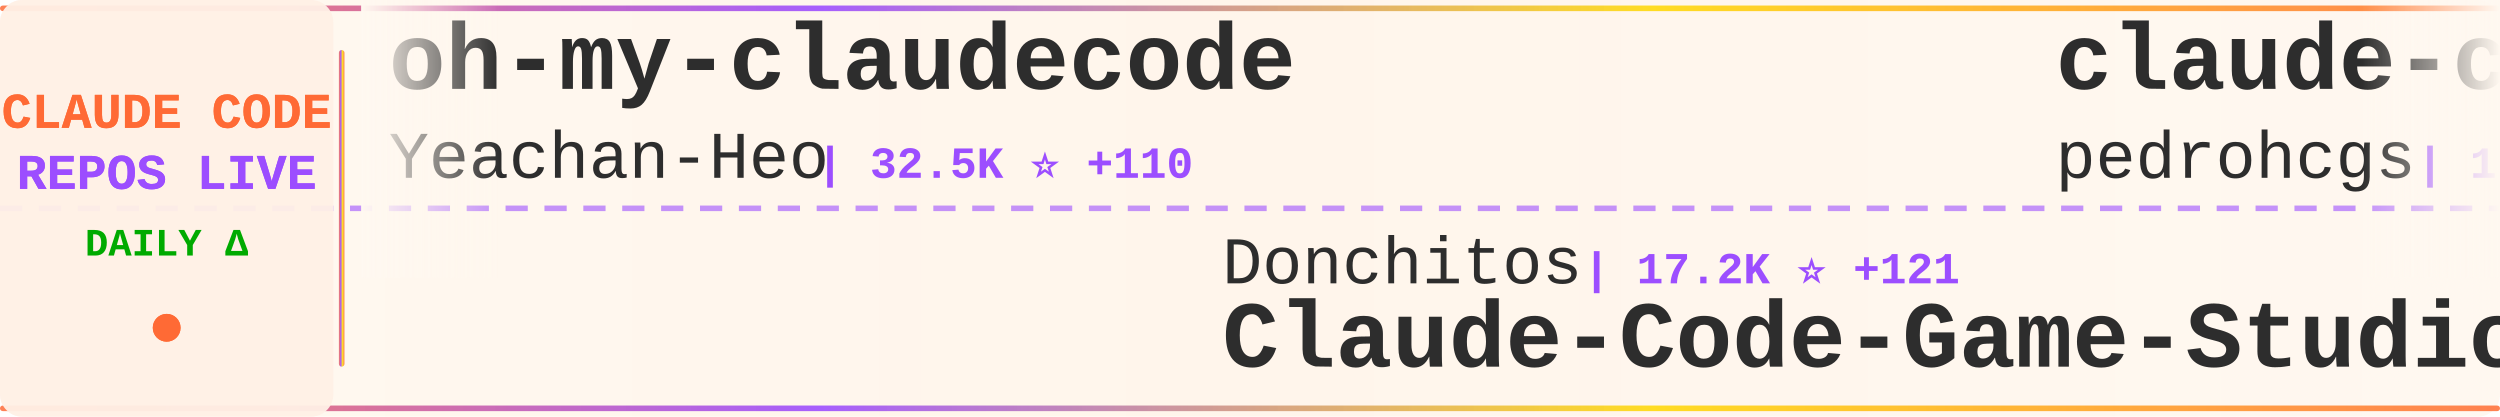
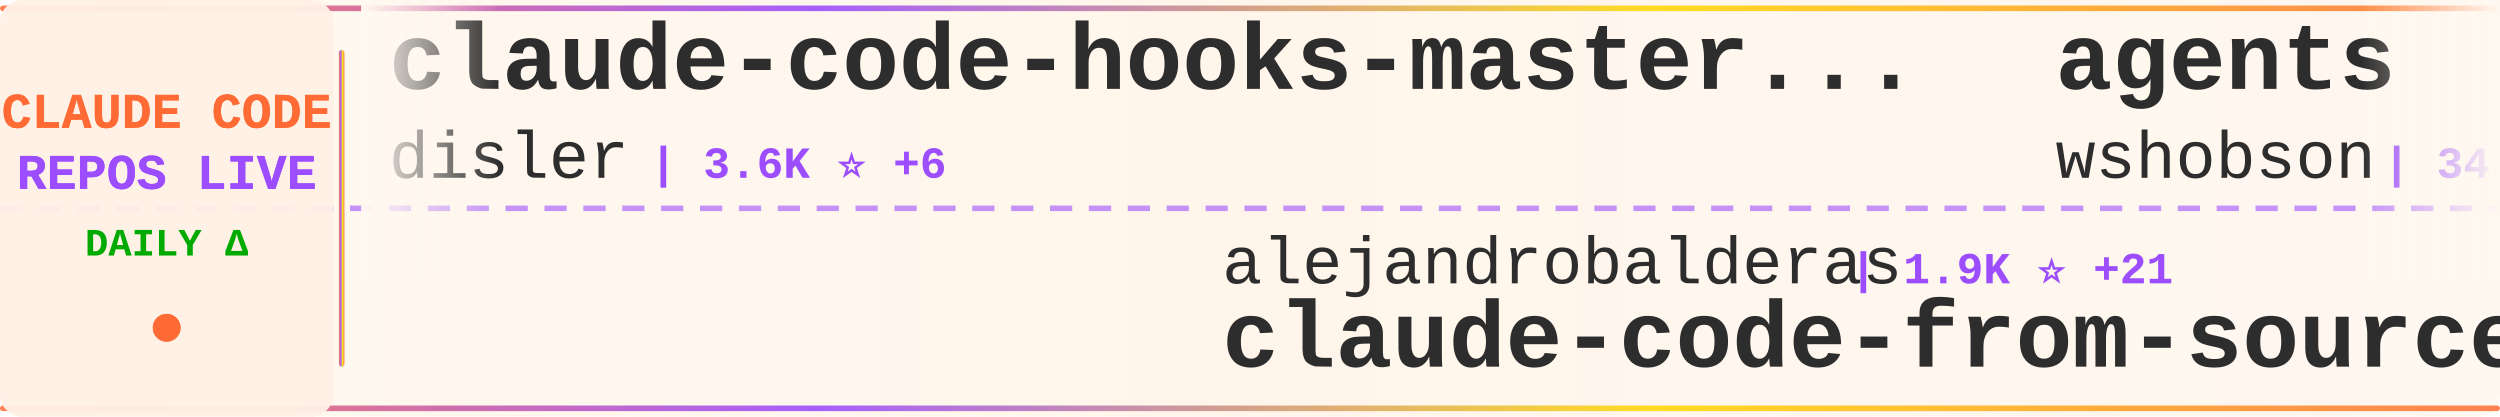
<svg xmlns="http://www.w3.org/2000/svg" width="900" height="150">
  <defs>
    <linearGradient id="tickerBg" x1="0%" y1="0%" x2="100%" y2="0%">
      <stop offset="0%" style="stop-color:#fff8f0;stop-opacity:0.98" />
      <stop offset="50%" style="stop-color:#fff5eb;stop-opacity:1" />
      <stop offset="100%" style="stop-color:#fff8f0;stop-opacity:0.98" />
    </linearGradient>
    <linearGradient id="borderGrad" x1="0%" y1="0%" x2="100%" y2="0%">
      <stop offset="0%" style="stop-color:#FF6B35;stop-opacity:0.85">
        <animate attributeName="stop-opacity" values="0.85;1;0.85" dur="2s" repeatCount="indefinite" />
      </stop>
      <stop offset="33%" style="stop-color:#9C4EFF;stop-opacity:0.9">
        <animate attributeName="stop-opacity" values="0.9;1;0.9" dur="2.2s" repeatCount="indefinite" />
      </stop>
      <stop offset="66%" style="stop-color:#FFD700;stop-opacity:0.85">
        <animate attributeName="stop-opacity" values="0.85;1;0.85" dur="1.8s" repeatCount="indefinite" />
      </stop>
      <stop offset="100%" style="stop-color:#FF6B35;stop-opacity:0.85">
        <animate attributeName="stop-opacity" values="0.85;1;0.85" dur="2s" repeatCount="indefinite" />
      </stop>
    </linearGradient>
    <filter id="textGlow">
      <feGaussianBlur stdDeviation="0.15" result="coloredBlur" />
      <feMerge>
        <feMergeNode in="coloredBlur" />
        <feMergeNode in="SourceGraphic" />
      </feMerge>
    </filter>
    <filter id="metricGlow">
      <feGaussianBlur stdDeviation="0.2" result="coloredBlur" />
      <feMerge>
        <feMergeNode in="coloredBlur" />
        <feMergeNode in="SourceGraphic" />
      </feMerge>
    </filter>
    <linearGradient id="leftFade" x1="0%" y1="0%" x2="100%" y2="0%">
      <stop offset="0%" style="stop-color:#fff8f0;stop-opacity:1" />
      <stop offset="100%" style="stop-color:#fff8f0;stop-opacity:0" />
    </linearGradient>
    <linearGradient id="rightFade" x1="0%" y1="0%" x2="100%" y2="0%">
      <stop offset="0%" style="stop-color:#fff8f0;stop-opacity:0" />
      <stop offset="100%" style="stop-color:#fff8f0;stop-opacity:1" />
    </linearGradient>
  </defs>
  <rect width="900" height="150" fill="url(#tickerBg)" rx="8" />
  <rect x="0" y="2" width="900" height="2" fill="url(#borderGrad)" rx="1" />
  <rect x="0" y="146" width="900" height="2" fill="url(#borderGrad)" rx="1" />
  <line x1="0" y1="75" x2="900" y2="75" stroke="#9C4EFF" stroke-width="2" stroke-dasharray="8 6" opacity="0.6" />
  <rect x="0" y="0" width="120" height="150" fill="#fff0e6" opacity="0.95" rx="8" />
  <text x="60" y="46" font-family="'Courier New', monospace" font-size="18" font-weight="bold" fill="#FF6B35" text-anchor="middle" filter="url(#textGlow)">
    CLAUDE CODE
  </text>
  <text x="60" y="68" font-family="'Courier New', monospace" font-size="18" font-weight="bold" fill="#9C4EFF" text-anchor="middle" filter="url(#textGlow)">
    REPOS LIVE
  </text>
  <text x="60" y="92" font-family="'Courier New', monospace" font-size="14" font-weight="bold" fill="#00aa00" text-anchor="middle">
    DAILY Δ
  </text>
  <circle cx="60" cy="118" r="5" fill="#FF6B35" filter="url(#metricGlow)">
    <animate attributeName="r" values="4;6;4" dur="1.5s" repeatCount="indefinite" />
    <animate attributeName="opacity" values="0.6;1;0.6" dur="1.5s" repeatCount="indefinite" />
  </circle>
  <rect x="122" y="18" width="2" height="114" fill="url(#borderGrad)" rx="1" />
  <clipPath id="tickerClip">
    <rect x="130" y="0" width="770" height="150" />
  </clipPath>
  <g clip-path="url(#tickerClip)">
    <g id="tickerItems">
      <animateTransform attributeName="transform" attributeType="XML" type="translate" from="0 0" to="-3000 0" dur="54s" repeatCount="indefinite" />
      <g transform="translate(0, 0)">
-         <text x="140" y="32" font-family="'Courier New', monospace" font-size="34" font-weight="bold" fill="#2d2d2d">oh-my-claudecode</text>
-         <text x="140" y="64" font-family="'Courier New', monospace" font-size="24" font-weight="normal" fill="#2d2d2d" opacity="1.0">Yeachan-Heo</text>
-         <text x="294" y="64" font-family="'Courier New', monospace" font-size="16" font-weight="bold" fill="#9C4EFF"> | 32.5K ⭐ +110</text>
+         <text x="140" y="32" font-family="'Courier New', monospace" font-size="34" font-weight="bold" fill="#2d2d2d">claude-code-hooks-master...</text>
+         <text x="140" y="64" font-family="'Courier New', monospace" font-size="24" font-weight="normal" fill="#2d2d2d" opacity="1.0">disler</text>
+         <text x="234" y="64" font-family="'Courier New', monospace" font-size="16" font-weight="bold" fill="#9C4EFF"> | 3.6K ⭐ +6</text>
      </g>
      <g transform="translate(300, 0)">
+         <text x="140" y="102" font-family="'Courier New', monospace" font-size="24" font-weight="normal" fill="#2d2d2d" opacity="1.0">alejandrobalderas</text>
+         <text x="366" y="102" font-family="'Courier New', monospace" font-size="16" font-weight="bold" fill="#9C4EFF"> | 1.9K ⭐ +21</text>
+         <text x="140" y="132" font-family="'Courier New', monospace" font-size="34" font-weight="bold" fill="#2d2d2d">claude-code-from-source</text>
+       </g>
+       <g transform="translate(600, 0)">
+         <text x="140" y="32" font-family="'Courier New', monospace" font-size="34" font-weight="bold" fill="#2d2d2d">agents</text>
+         <text x="140" y="64" font-family="'Courier New', monospace" font-size="24" font-weight="normal" fill="#2d2d2d" opacity="1.0">wshobson</text>
+         <text x="258" y="64" font-family="'Courier New', monospace" font-size="16" font-weight="bold" fill="#9C4EFF"> | 34.8K ⭐ +65</text>
+       </g>
+       <g transform="translate(900, 0)">
        <text x="140" y="102" font-family="'Courier New', monospace" font-size="24" font-weight="normal" fill="#2d2d2d" opacity="1.0">Donchitos</text>
-         <text x="270" y="102" font-family="'Courier New', monospace" font-size="16" font-weight="bold" fill="#9C4EFF"> | 17.2K ⭐ +121</text>
+         <text x="270" y="102" font-family="'Courier New', monospace" font-size="16" font-weight="bold" fill="#9C4EFF"> | 17.2K ⭐ +147</text>
        <text x="140" y="132" font-family="'Courier New', monospace" font-size="34" font-weight="bold" fill="#2d2d2d">Claude-Code-Game-Studios</text>
      </g>
-       <g transform="translate(600, 0)">
-         <text x="140" y="32" font-family="'Courier New', monospace" font-size="34" font-weight="bold" fill="#2d2d2d">claude-code-my-workflow</text>
-         <text x="140" y="64" font-family="'Courier New', monospace" font-size="24" font-weight="normal" fill="#2d2d2d" opacity="1.0">pedrohcgs</text>
-         <text x="270" y="64" font-family="'Courier New', monospace" font-size="16" font-weight="bold" fill="#9C4EFF"> | 1.0K ⭐ +9</text>
-       </g>
-       <g transform="translate(900, 0)">
-         <text x="140" y="102" font-family="'Courier New', monospace" font-size="24" font-weight="normal" fill="#2d2d2d" opacity="1.0">rohitg00</text>
-         <text x="258" y="102" font-family="'Courier New', monospace" font-size="16" font-weight="bold" fill="#9C4EFF"> | 1.5K ⭐ +9</text>
-         <text x="140" y="132" font-family="'Courier New', monospace" font-size="34" font-weight="bold" fill="#2d2d2d">awesome-claude-code-tool...</text>
-       </g>
      <g transform="translate(1200, 0)">
-         <text x="140" y="32" font-family="'Courier New', monospace" font-size="34" font-weight="bold" fill="#2d2d2d">ralph-claude-code</text>
-         <text x="140" y="64" font-family="'Courier New', monospace" font-size="24" font-weight="normal" fill="#2d2d2d" opacity="1.0">frankbria</text>
-         <text x="270" y="64" font-family="'Courier New', monospace" font-size="16" font-weight="bold" fill="#9C4EFF"> | 9.0K ⭐ +18</text>
+         <text x="140" y="32" font-family="'Courier New', monospace" font-size="34" font-weight="bold" fill="#2d2d2d">claude-code-source</text>
+         <text x="140" y="64" font-family="'Courier New', monospace" font-size="24" font-weight="normal" fill="#2d2d2d" opacity="1.0">JrCx7scC</text>
+         <text x="258" y="64" font-family="'Courier New', monospace" font-size="16" font-weight="bold" fill="#9C4EFF"> | 365 ⭐ +1</text>
      </g>
      <g transform="translate(1500, 0)">
-         <text x="140" y="102" font-family="'Courier New', monospace" font-size="24" font-weight="normal" fill="#2d2d2d" opacity="1.0">AICoderTudou</text>
-         <text x="306" y="102" font-family="'Courier New', monospace" font-size="16" font-weight="bold" fill="#9C4EFF"> | 497 ⭐</text>
-         <text x="140" y="132" font-family="'Courier New', monospace" font-size="34" font-weight="bold" fill="#2d2d2d">claude-code-tudou</text>
+         <text x="140" y="102" font-family="'Courier New', monospace" font-size="24" font-weight="normal" fill="#2d2d2d" opacity="1.0">luongnv89</text>
+         <text x="270" y="102" font-family="'Courier New', monospace" font-size="16" font-weight="bold" fill="#9C4EFF"> | 31.1K ⭐ +157</text>
+         <text x="140" y="132" font-family="'Courier New', monospace" font-size="34" font-weight="bold" fill="#2d2d2d">claude-howto</text>
      </g>
      <g transform="translate(1800, 0)">
-         <text x="140" y="32" font-family="'Courier New', monospace" font-size="34" font-weight="bold" fill="#2d2d2d">Claude-Code-x-OpenClaw-G...</text>
-         <text x="140" y="64" font-family="'Courier New', monospace" font-size="24" font-weight="normal" fill="#2d2d2d" opacity="1.0">KimYx0207</text>
-         <text x="270" y="64" font-family="'Courier New', monospace" font-size="16" font-weight="bold" fill="#9C4EFF"> | 3.6K ⭐ +5</text>
+         <text x="140" y="32" font-family="'Courier New', monospace" font-size="34" font-weight="bold" fill="#2d2d2d">claude-code-source-code</text>
+         <text x="140" y="64" font-family="'Courier New', monospace" font-size="24" font-weight="normal" fill="#2d2d2d" opacity="1.0">777genius</text>
+         <text x="270" y="64" font-family="'Courier New', monospace" font-size="16" font-weight="bold" fill="#9C4EFF"> | 906 ⭐</text>
      </g>
      <g transform="translate(2100, 0)">
-         <text x="140" y="102" font-family="'Courier New', monospace" font-size="24" font-weight="normal" fill="#2d2d2d" opacity="1.0">shareAI-lab</text>
-         <text x="294" y="102" font-family="'Courier New', monospace" font-size="16" font-weight="bold" fill="#9C4EFF"> | 58.1K ⭐ +124</text>
-         <text x="140" y="132" font-family="'Courier New', monospace" font-size="34" font-weight="bold" fill="#2d2d2d">learn-claude-code</text>
+         <text x="140" y="102" font-family="'Courier New', monospace" font-size="24" font-weight="normal" fill="#2d2d2d" opacity="1.0">bfly123</text>
+         <text x="246" y="102" font-family="'Courier New', monospace" font-size="16" font-weight="bold" fill="#9C4EFF"> | 2.5K ⭐ +15</text>
+         <text x="140" y="132" font-family="'Courier New', monospace" font-size="34" font-weight="bold" fill="#2d2d2d">claude_codex_bridge</text>
      </g>
      <g transform="translate(2400, 0)">
-         <text x="140" y="32" font-family="'Courier New', monospace" font-size="34" font-weight="bold" fill="#2d2d2d">claude-code-proxy</text>
-         <text x="140" y="64" font-family="'Courier New', monospace" font-size="24" font-weight="normal" fill="#2d2d2d" opacity="1.0">fuergaosi233</text>
-         <text x="306" y="64" font-family="'Courier New', monospace" font-size="16" font-weight="bold" fill="#9C4EFF"> | 2.6K ⭐ +7</text>
+         <text x="140" y="32" font-family="'Courier New', monospace" font-size="34" font-weight="bold" fill="#2d2d2d">everything-claude-code</text>
+         <text x="140" y="64" font-family="'Courier New', monospace" font-size="24" font-weight="normal" fill="#2d2d2d" opacity="1.0">affaan-m</text>
+         <text x="258" y="64" font-family="'Courier New', monospace" font-size="16" font-weight="bold" fill="#9C4EFF"> | 173.4K ⭐ +643</text>
      </g>
      <g transform="translate(2700, 0)">
-         <text x="140" y="102" font-family="'Courier New', monospace" font-size="24" font-weight="normal" fill="#2d2d2d" opacity="1.0">anthropics</text>
-         <text x="282" y="102" font-family="'Courier New', monospace" font-size="16" font-weight="bold" fill="#9C4EFF"> | 7.4K ⭐ +21</text>
-         <text x="140" y="132" font-family="'Courier New', monospace" font-size="34" font-weight="bold" fill="#2d2d2d">claude-code-action</text>
+         <text x="140" y="102" font-family="'Courier New', monospace" font-size="24" font-weight="normal" fill="#2d2d2d" opacity="1.0">AprilNEA</text>
+         <text x="258" y="102" font-family="'Courier New', monospace" font-size="16" font-weight="bold" fill="#9C4EFF"> | 377 ⭐</text>
+         <text x="140" y="132" font-family="'Courier New', monospace" font-size="34" font-weight="bold" fill="#2d2d2d">claude-code-source</text>
      </g>
      <g transform="translate(3000, 0)">
-         <text x="140" y="32" font-family="'Courier New', monospace" font-size="34" font-weight="bold" fill="#2d2d2d">oh-my-claudecode</text>
-         <text x="140" y="64" font-family="'Courier New', monospace" font-size="24" font-weight="normal" fill="#2d2d2d" opacity="1.0">Yeachan-Heo</text>
-         <text x="294" y="64" font-family="'Courier New', monospace" font-size="16" font-weight="bold" fill="#9C4EFF"> | 32.5K ⭐ +110</text>
+         <text x="140" y="32" font-family="'Courier New', monospace" font-size="34" font-weight="bold" fill="#2d2d2d">claude-code-hooks-master...</text>
+         <text x="140" y="64" font-family="'Courier New', monospace" font-size="24" font-weight="normal" fill="#2d2d2d" opacity="1.0">disler</text>
+         <text x="234" y="64" font-family="'Courier New', monospace" font-size="16" font-weight="bold" fill="#9C4EFF"> | 3.6K ⭐ +6</text>
      </g>
      <g transform="translate(3300, 0)">
-         <text x="140" y="102" font-family="'Courier New', monospace" font-size="24" font-weight="normal" fill="#2d2d2d" opacity="1.0">Donchitos</text>
-         <text x="270" y="102" font-family="'Courier New', monospace" font-size="16" font-weight="bold" fill="#9C4EFF"> | 17.2K ⭐ +121</text>
-         <text x="140" y="132" font-family="'Courier New', monospace" font-size="34" font-weight="bold" fill="#2d2d2d">Claude-Code-Game-Studios</text>
+         <text x="140" y="102" font-family="'Courier New', monospace" font-size="24" font-weight="normal" fill="#2d2d2d" opacity="1.0">alejandrobalderas</text>
+         <text x="366" y="102" font-family="'Courier New', monospace" font-size="16" font-weight="bold" fill="#9C4EFF"> | 1.9K ⭐ +21</text>
+         <text x="140" y="132" font-family="'Courier New', monospace" font-size="34" font-weight="bold" fill="#2d2d2d">claude-code-from-source</text>
      </g>
      <g transform="translate(3600, 0)">
-         <text x="140" y="32" font-family="'Courier New', monospace" font-size="34" font-weight="bold" fill="#2d2d2d">claude-code-my-workflow</text>
-         <text x="140" y="64" font-family="'Courier New', monospace" font-size="24" font-weight="normal" fill="#2d2d2d" opacity="1.0">pedrohcgs</text>
-         <text x="270" y="64" font-family="'Courier New', monospace" font-size="16" font-weight="bold" fill="#9C4EFF"> | 1.0K ⭐ +9</text>
+         <text x="140" y="32" font-family="'Courier New', monospace" font-size="34" font-weight="bold" fill="#2d2d2d">agents</text>
+         <text x="140" y="64" font-family="'Courier New', monospace" font-size="24" font-weight="normal" fill="#2d2d2d" opacity="1.0">wshobson</text>
+         <text x="258" y="64" font-family="'Courier New', monospace" font-size="16" font-weight="bold" fill="#9C4EFF"> | 34.8K ⭐ +65</text>
      </g>
      <g transform="translate(3900, 0)">
-         <text x="140" y="102" font-family="'Courier New', monospace" font-size="24" font-weight="normal" fill="#2d2d2d" opacity="1.0">rohitg00</text>
-         <text x="258" y="102" font-family="'Courier New', monospace" font-size="16" font-weight="bold" fill="#9C4EFF"> | 1.5K ⭐ +9</text>
-         <text x="140" y="132" font-family="'Courier New', monospace" font-size="34" font-weight="bold" fill="#2d2d2d">awesome-claude-code-tool...</text>
+         <text x="140" y="102" font-family="'Courier New', monospace" font-size="24" font-weight="normal" fill="#2d2d2d" opacity="1.0">Donchitos</text>
+         <text x="270" y="102" font-family="'Courier New', monospace" font-size="16" font-weight="bold" fill="#9C4EFF"> | 17.2K ⭐ +147</text>
+         <text x="140" y="132" font-family="'Courier New', monospace" font-size="34" font-weight="bold" fill="#2d2d2d">Claude-Code-Game-Studios</text>
      </g>
    </g>
  </g>
  <rect x="130" y="0" width="50" height="100" fill="url(#leftFade)" />
  <rect x="850" y="0" width="50" height="100" fill="url(#rightFade)" />
</svg>
